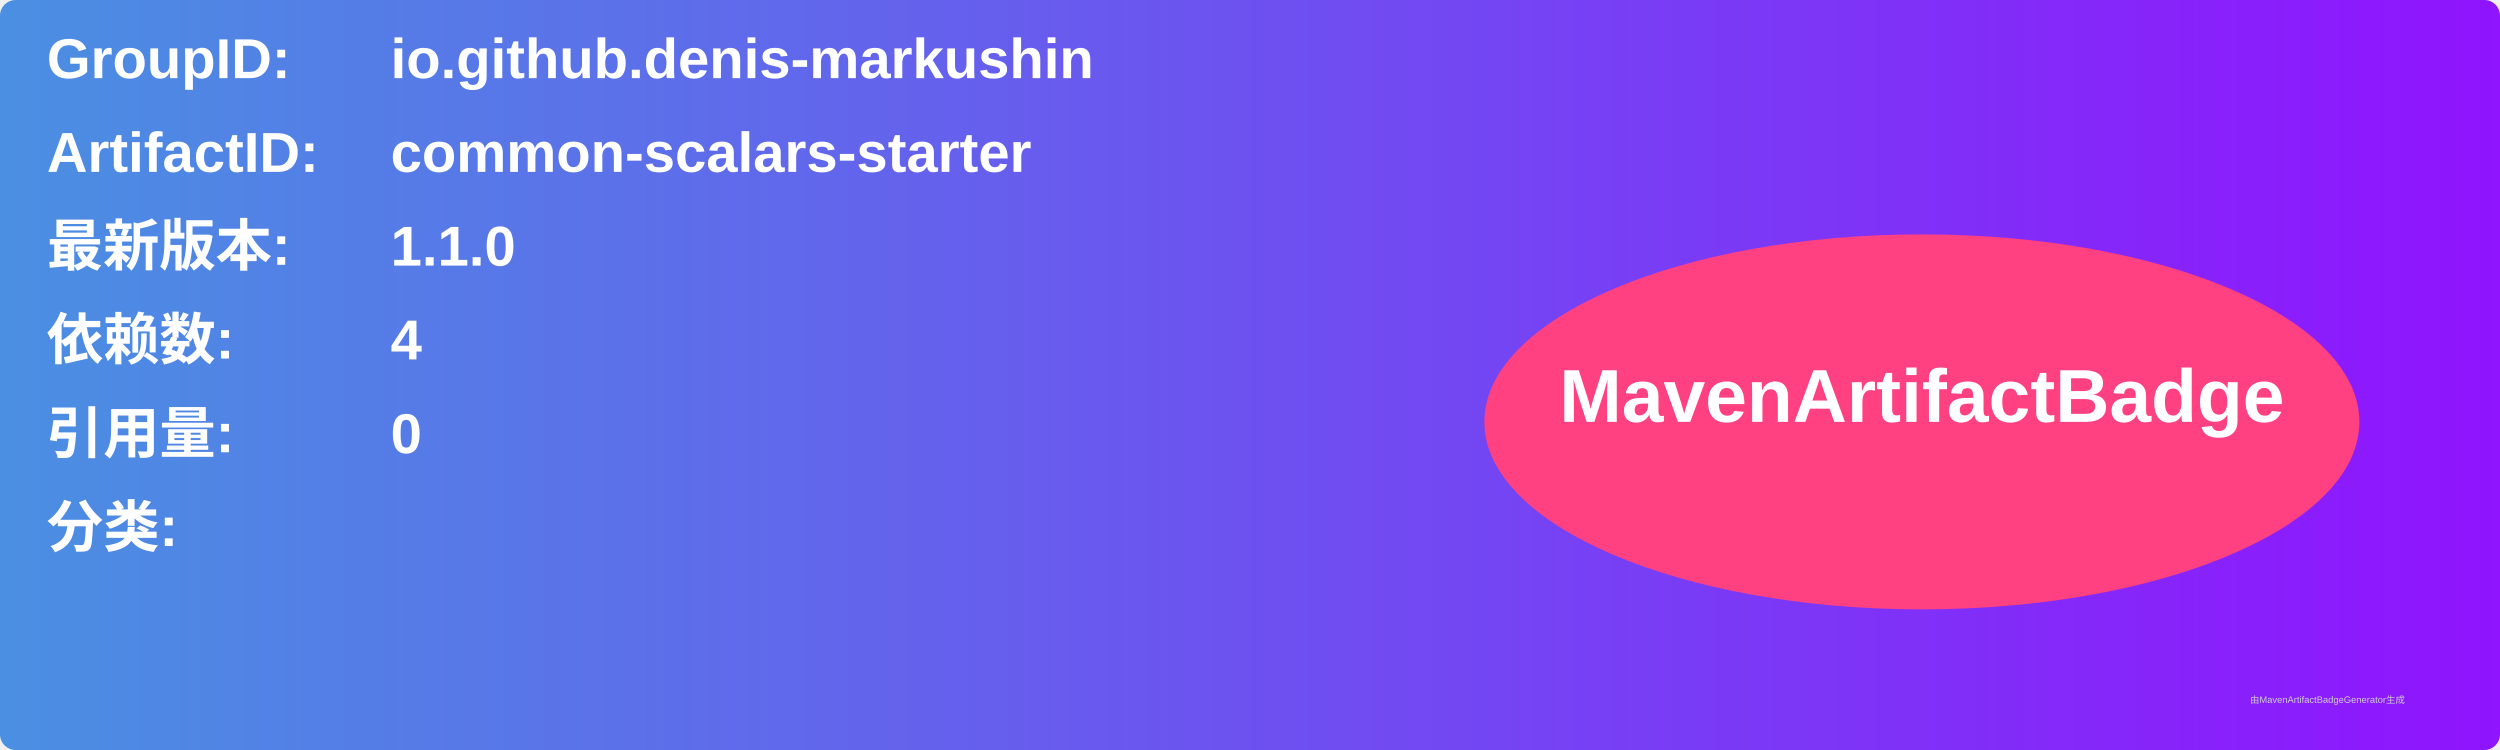
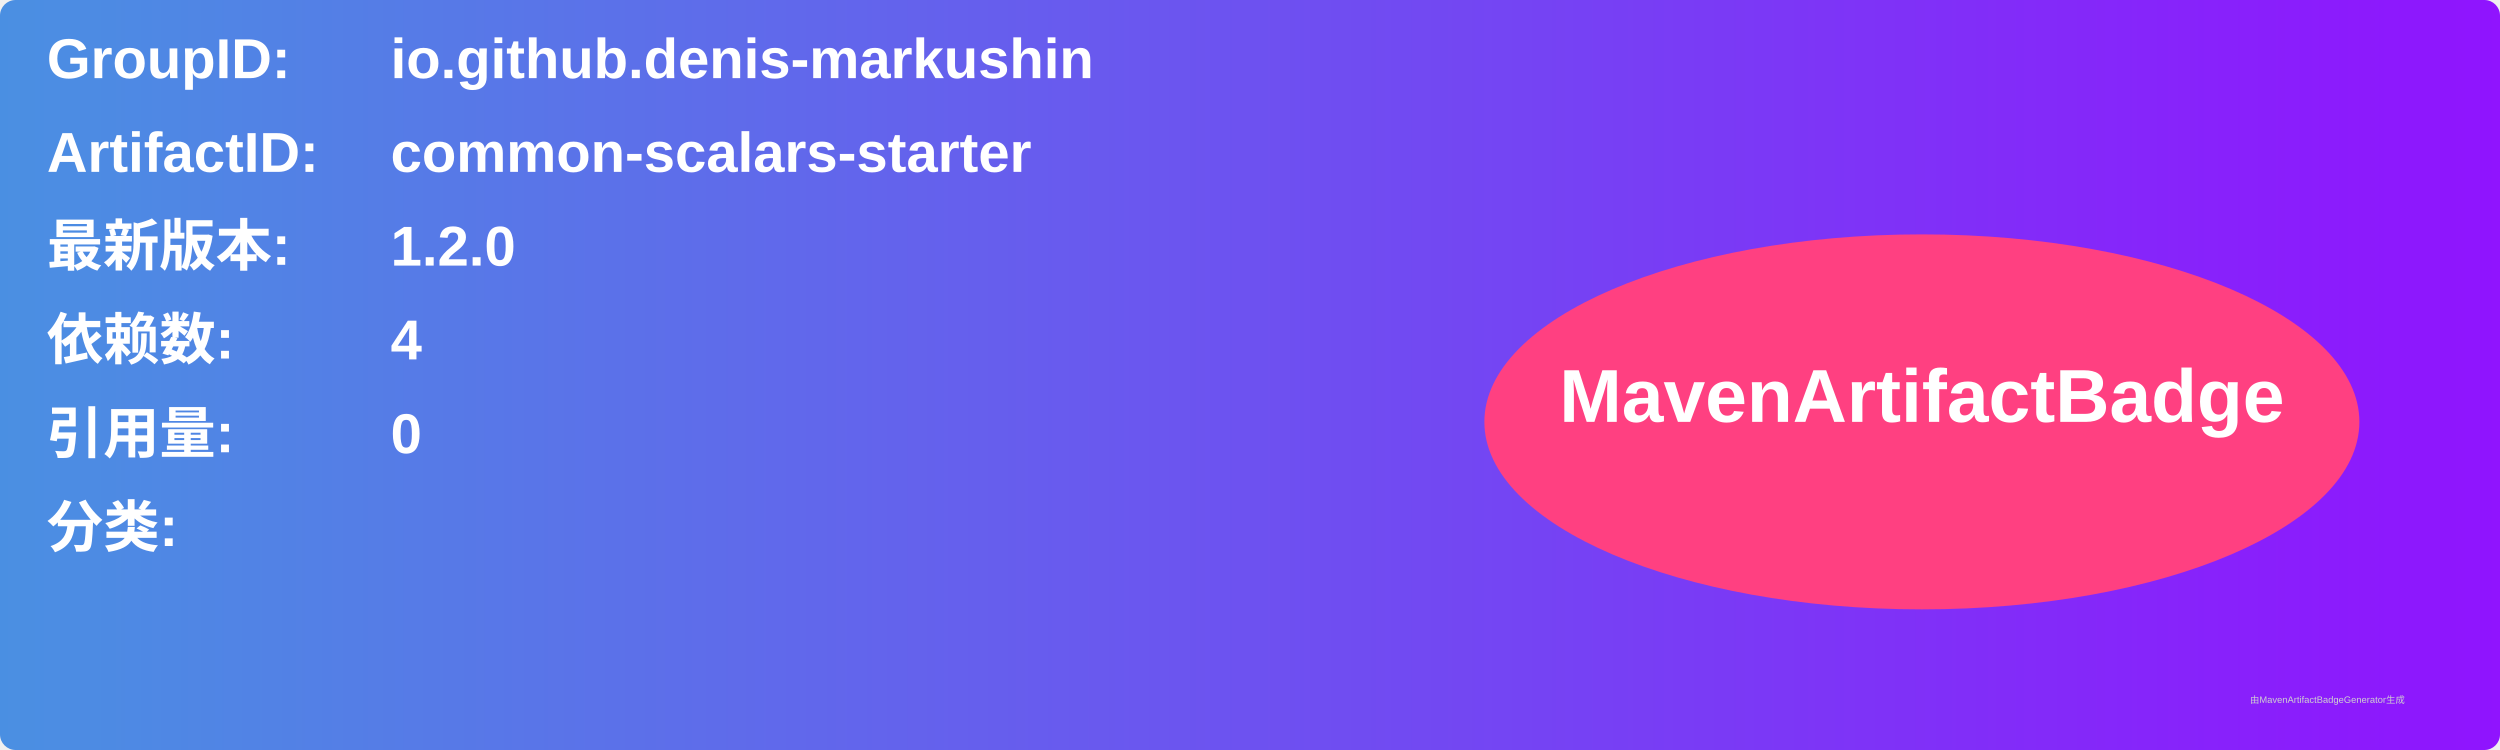
<svg xmlns="http://www.w3.org/2000/svg" width="800" height="240" viewBox="0 0 800 240">
  <linearGradient id="grad" x1="0%" y1="0%" x2="100%" y2="0%">
    <stop offset="0%" stop-color="#4a90e2" />
    <stop offset="100%" stop-color="#9013fe" />
  </linearGradient>
  <rect width="100%" height="100%" rx="5" ry="5" fill="url(#grad)" />
  <g transform="translate(15, 15)">
    <text x="0" y="10" font-family="Arial" font-size="18" fill="white" font-weight="bold" width="260">GroupID:</text>
    <text x="110" y="10" font-family="Arial" font-size="18" fill="white" font-weight="bold" width="460">io.github.denis-markushin</text>
    <text x="0" y="40" font-family="Arial" font-size="18" fill="white" font-weight="bold" width="260">ArtifactID:</text>
    <text x="110" y="40" font-family="Arial" font-size="18" fill="white" font-weight="bold" width="460">common-scalars-starter</text>
    <text x="0" y="70" font-family="Arial" font-size="18" fill="white" font-weight="bold">最新版本:</text>
    <text x="110" y="70" font-family="Arial" font-size="18" fill="white" font-weight="bold">
-       <tspan font-weight="bold">1.1.0</tspan>
+       <tspan font-weight="bold">1.2.0</tspan>
    </text>
    <text x="0" y="100" font-family="Arial" font-size="18" fill="white" font-weight="bold">依赖数: </text>
    <text x="110" y="100" font-family="Arial" font-size="18" fill="white">
      <tspan font-weight="bold">4</tspan>
    </text>
    <text x="0" y="130" font-family="Arial" font-size="18" fill="white" font-weight="bold">引用量: </text>
    <text x="110" y="130" font-family="Arial" font-size="18" fill="white">
      <tspan font-weight="bold">0</tspan>
    </text>
    <text x="0" y="160" font-family="Arial" font-size="18" fill="white" font-weight="bold">分类:</text>
    <text x="10" y="190" font-family="Arial" font-size="10" fill="white">
      <tspan font-weight="bold" />
    </text>
    <ellipse cx="600" cy="120" rx="140" ry="60" fill="#ff4081" />
    <text x="600" y="120" text-anchor="middle" font-family="Arial" font-size="24" fill="white" font-weight="bold">MavenArtifactBadge</text>
  </g>
  <text x="720" y="225" font-family="Arial" font-size="3" fill="#d0d0d0">由MavenArtifactBadgeGenerator生成</text>
</svg>
